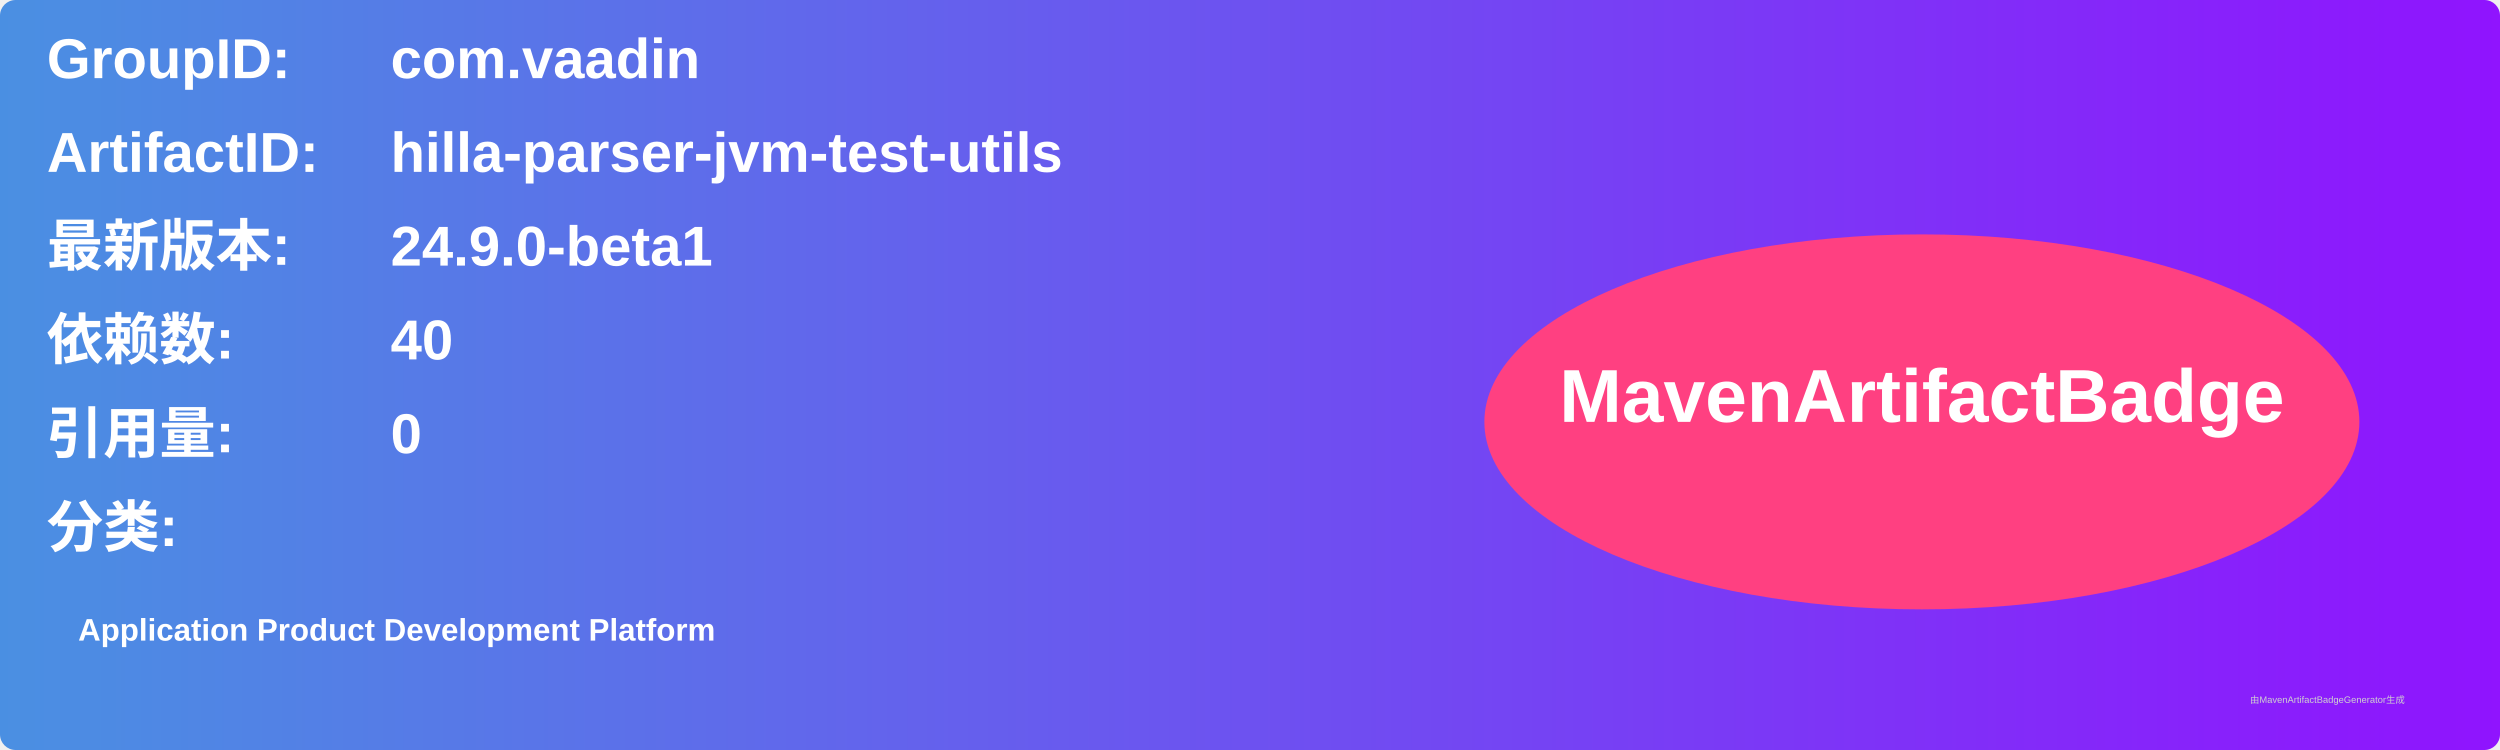
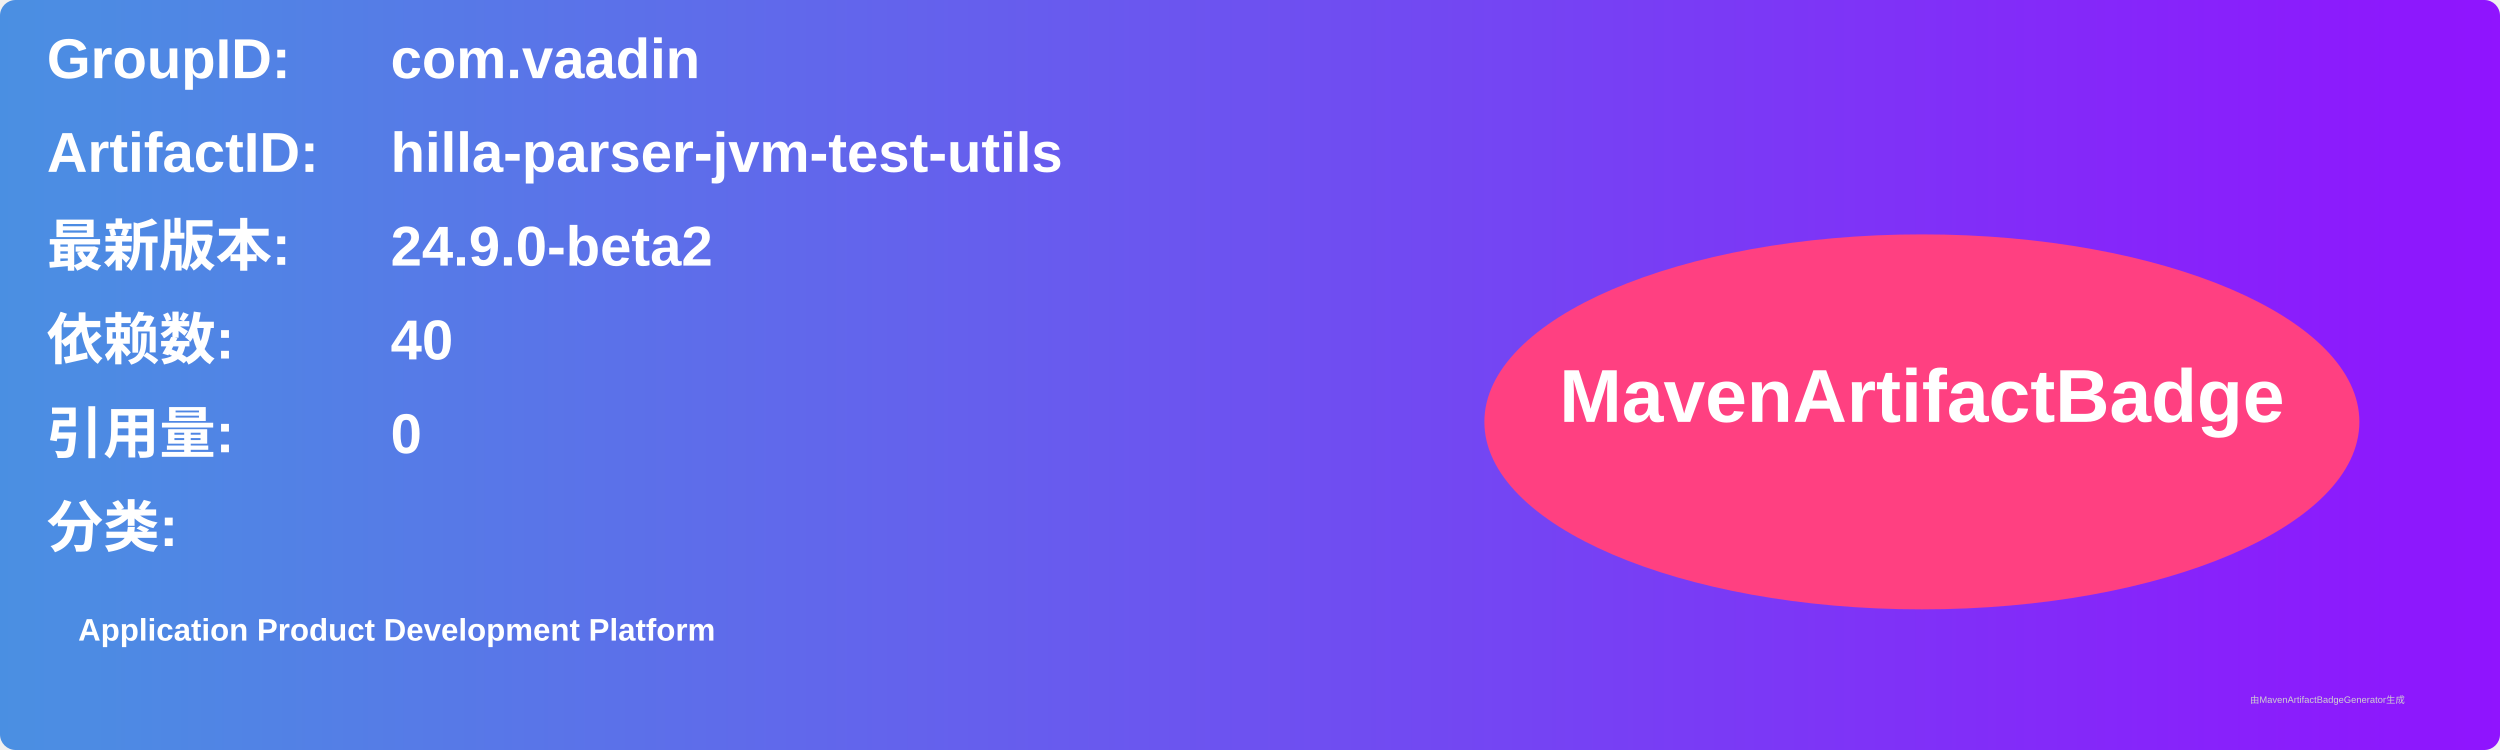
<svg xmlns="http://www.w3.org/2000/svg" width="800" height="240" viewBox="0 0 800 240">
  <linearGradient id="grad" x1="0%" y1="0%" x2="100%" y2="0%">
    <stop offset="0%" stop-color="#4a90e2" />
    <stop offset="100%" stop-color="#9013fe" />
  </linearGradient>
  <rect width="100%" height="100%" rx="5" ry="5" fill="url(#grad)" />
  <g transform="translate(15, 15)">
    <text x="0" y="10" font-family="Arial" font-size="18" fill="white" font-weight="bold" width="260">GroupID:</text>
    <text x="110" y="10" font-family="Arial" font-size="18" fill="white" font-weight="bold" width="460">com.vaadin</text>
    <text x="0" y="40" font-family="Arial" font-size="18" fill="white" font-weight="bold" width="260">ArtifactID:</text>
    <text x="110" y="40" font-family="Arial" font-size="18" fill="white" font-weight="bold" width="460">hilla-parser-jvm-test-utils</text>
    <text x="0" y="70" font-family="Arial" font-size="18" fill="white" font-weight="bold">最新版本:</text>
    <text x="110" y="70" font-family="Arial" font-size="18" fill="white" font-weight="bold">
-       <tspan font-weight="bold">24.9.0-beta1</tspan>
+       <tspan font-weight="bold">24.9.0-beta2</tspan>
    </text>
    <text x="0" y="100" font-family="Arial" font-size="18" fill="white" font-weight="bold">依赖数: </text>
    <text x="110" y="100" font-family="Arial" font-size="18" fill="white">
      <tspan font-weight="bold">40</tspan>
    </text>
    <text x="0" y="130" font-family="Arial" font-size="18" fill="white" font-weight="bold">引用量: </text>
    <text x="110" y="130" font-family="Arial" font-size="18" fill="white">
      <tspan font-weight="bold">0</tspan>
    </text>
    <text x="0" y="160" font-family="Arial" font-size="18" fill="white" font-weight="bold">分类:</text>
    <text x="10" y="190" font-family="Arial" font-size="10" fill="white">
      <tspan font-weight="bold">Application Product Development Platform</tspan>
    </text>
    <ellipse cx="600" cy="120" rx="140" ry="60" fill="#ff4081" />
    <text x="600" y="120" text-anchor="middle" font-family="Arial" font-size="24" fill="white" font-weight="bold">MavenArtifactBadge</text>
  </g>
  <text x="720" y="225" font-family="Arial" font-size="3" fill="#d0d0d0">由MavenArtifactBadgeGenerator生成</text>
</svg>
